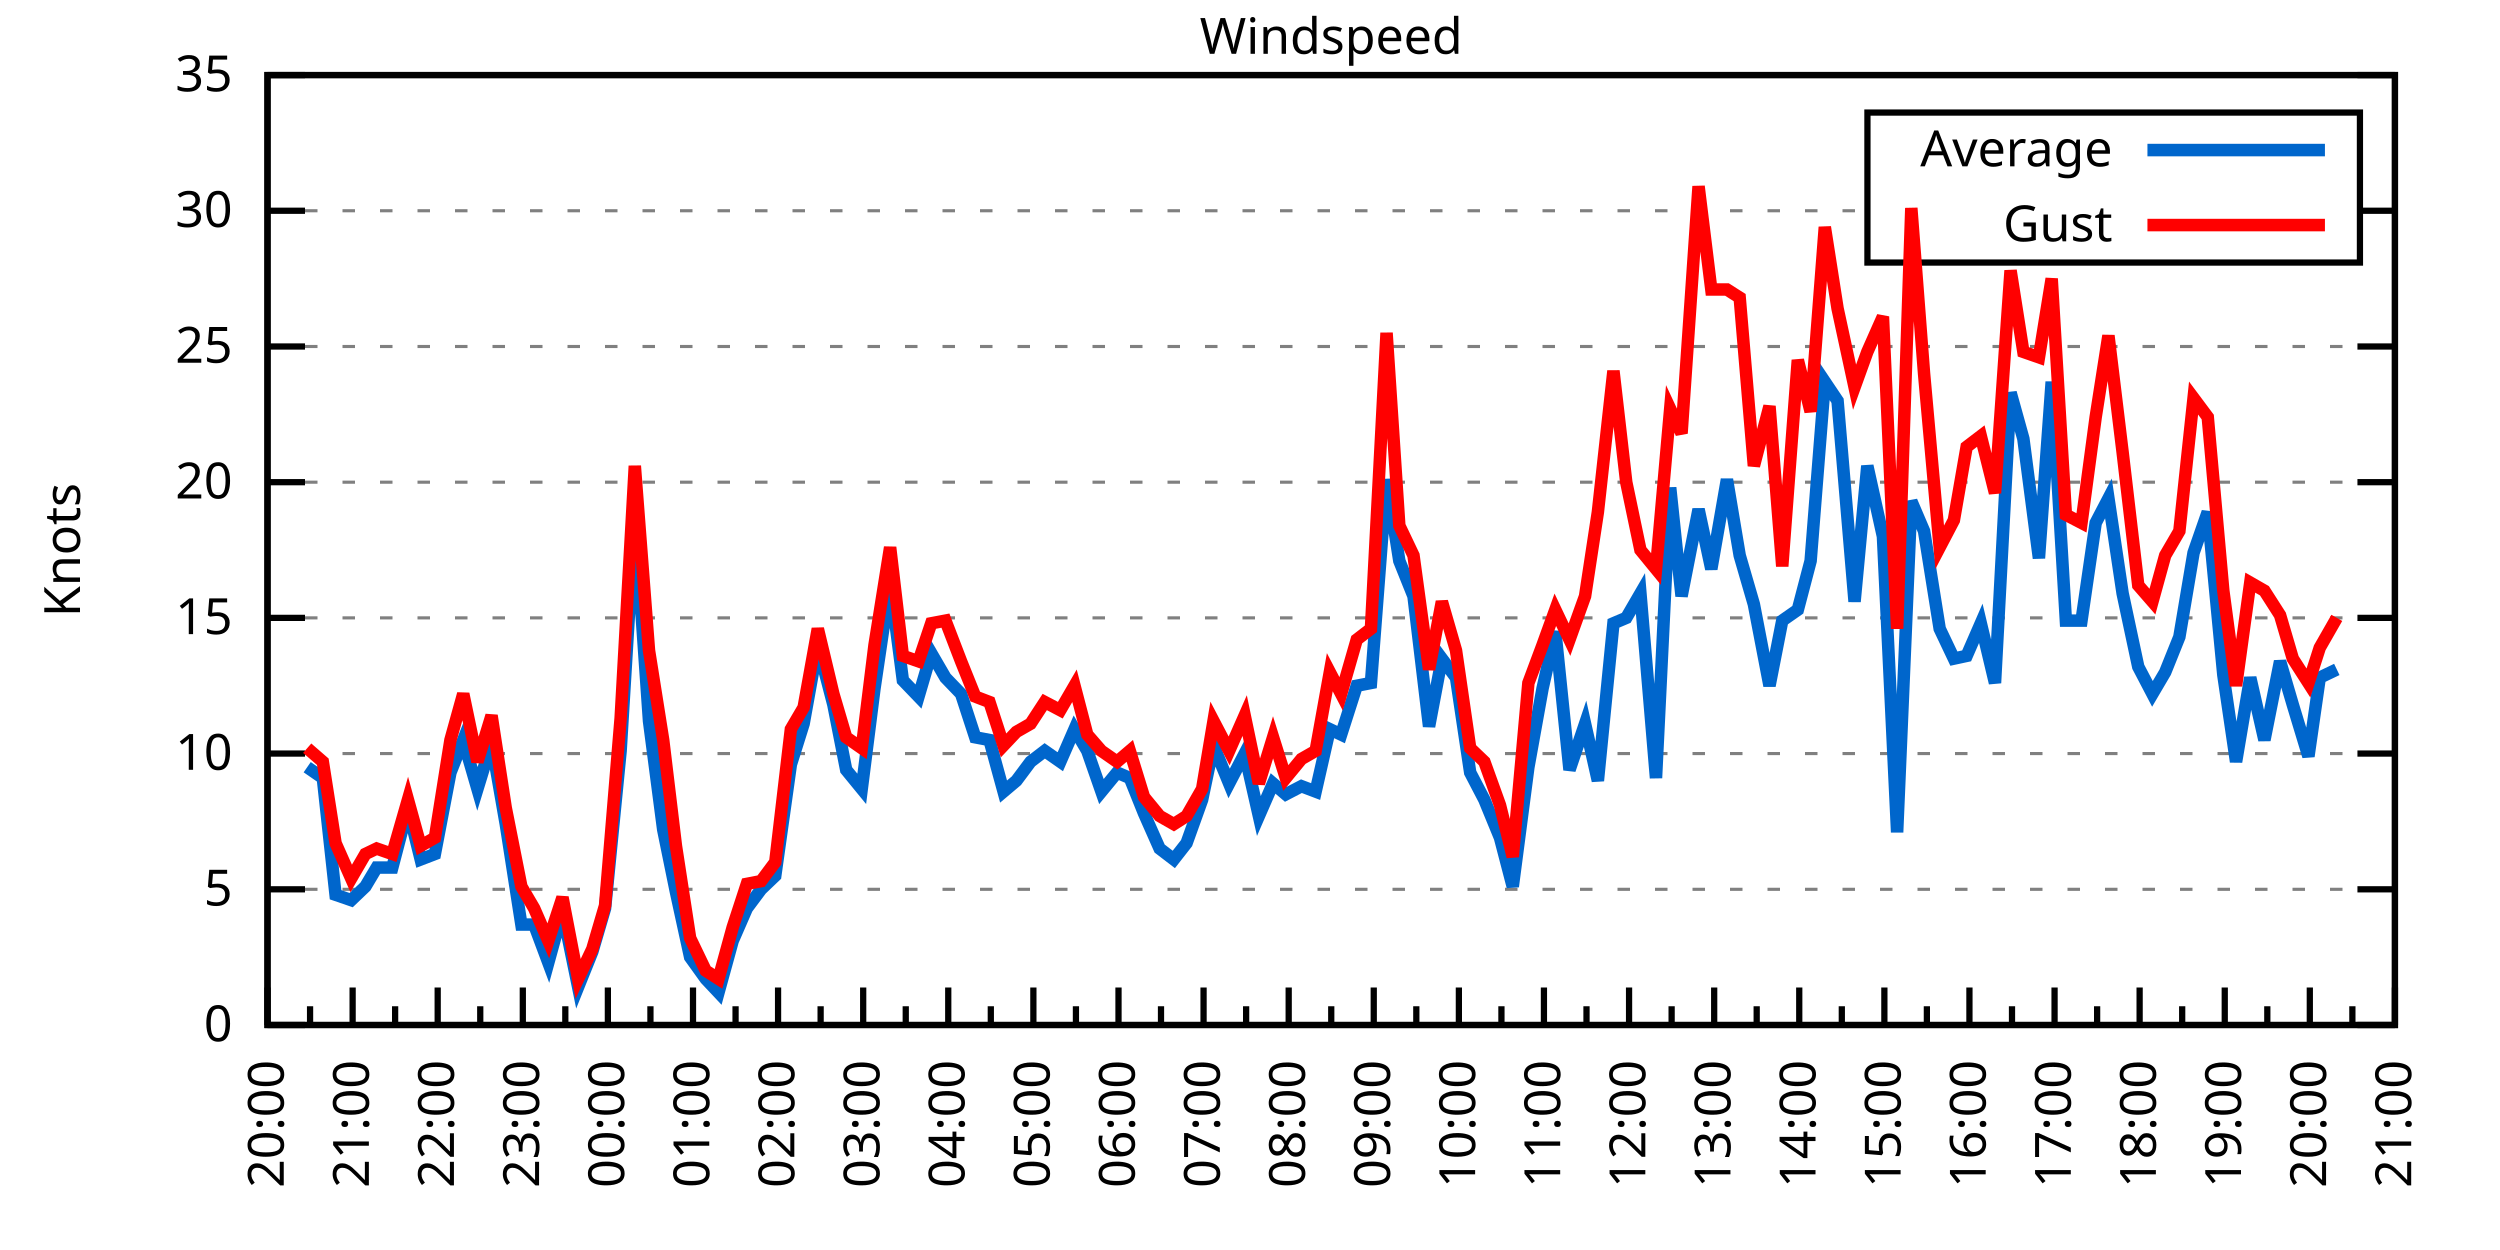
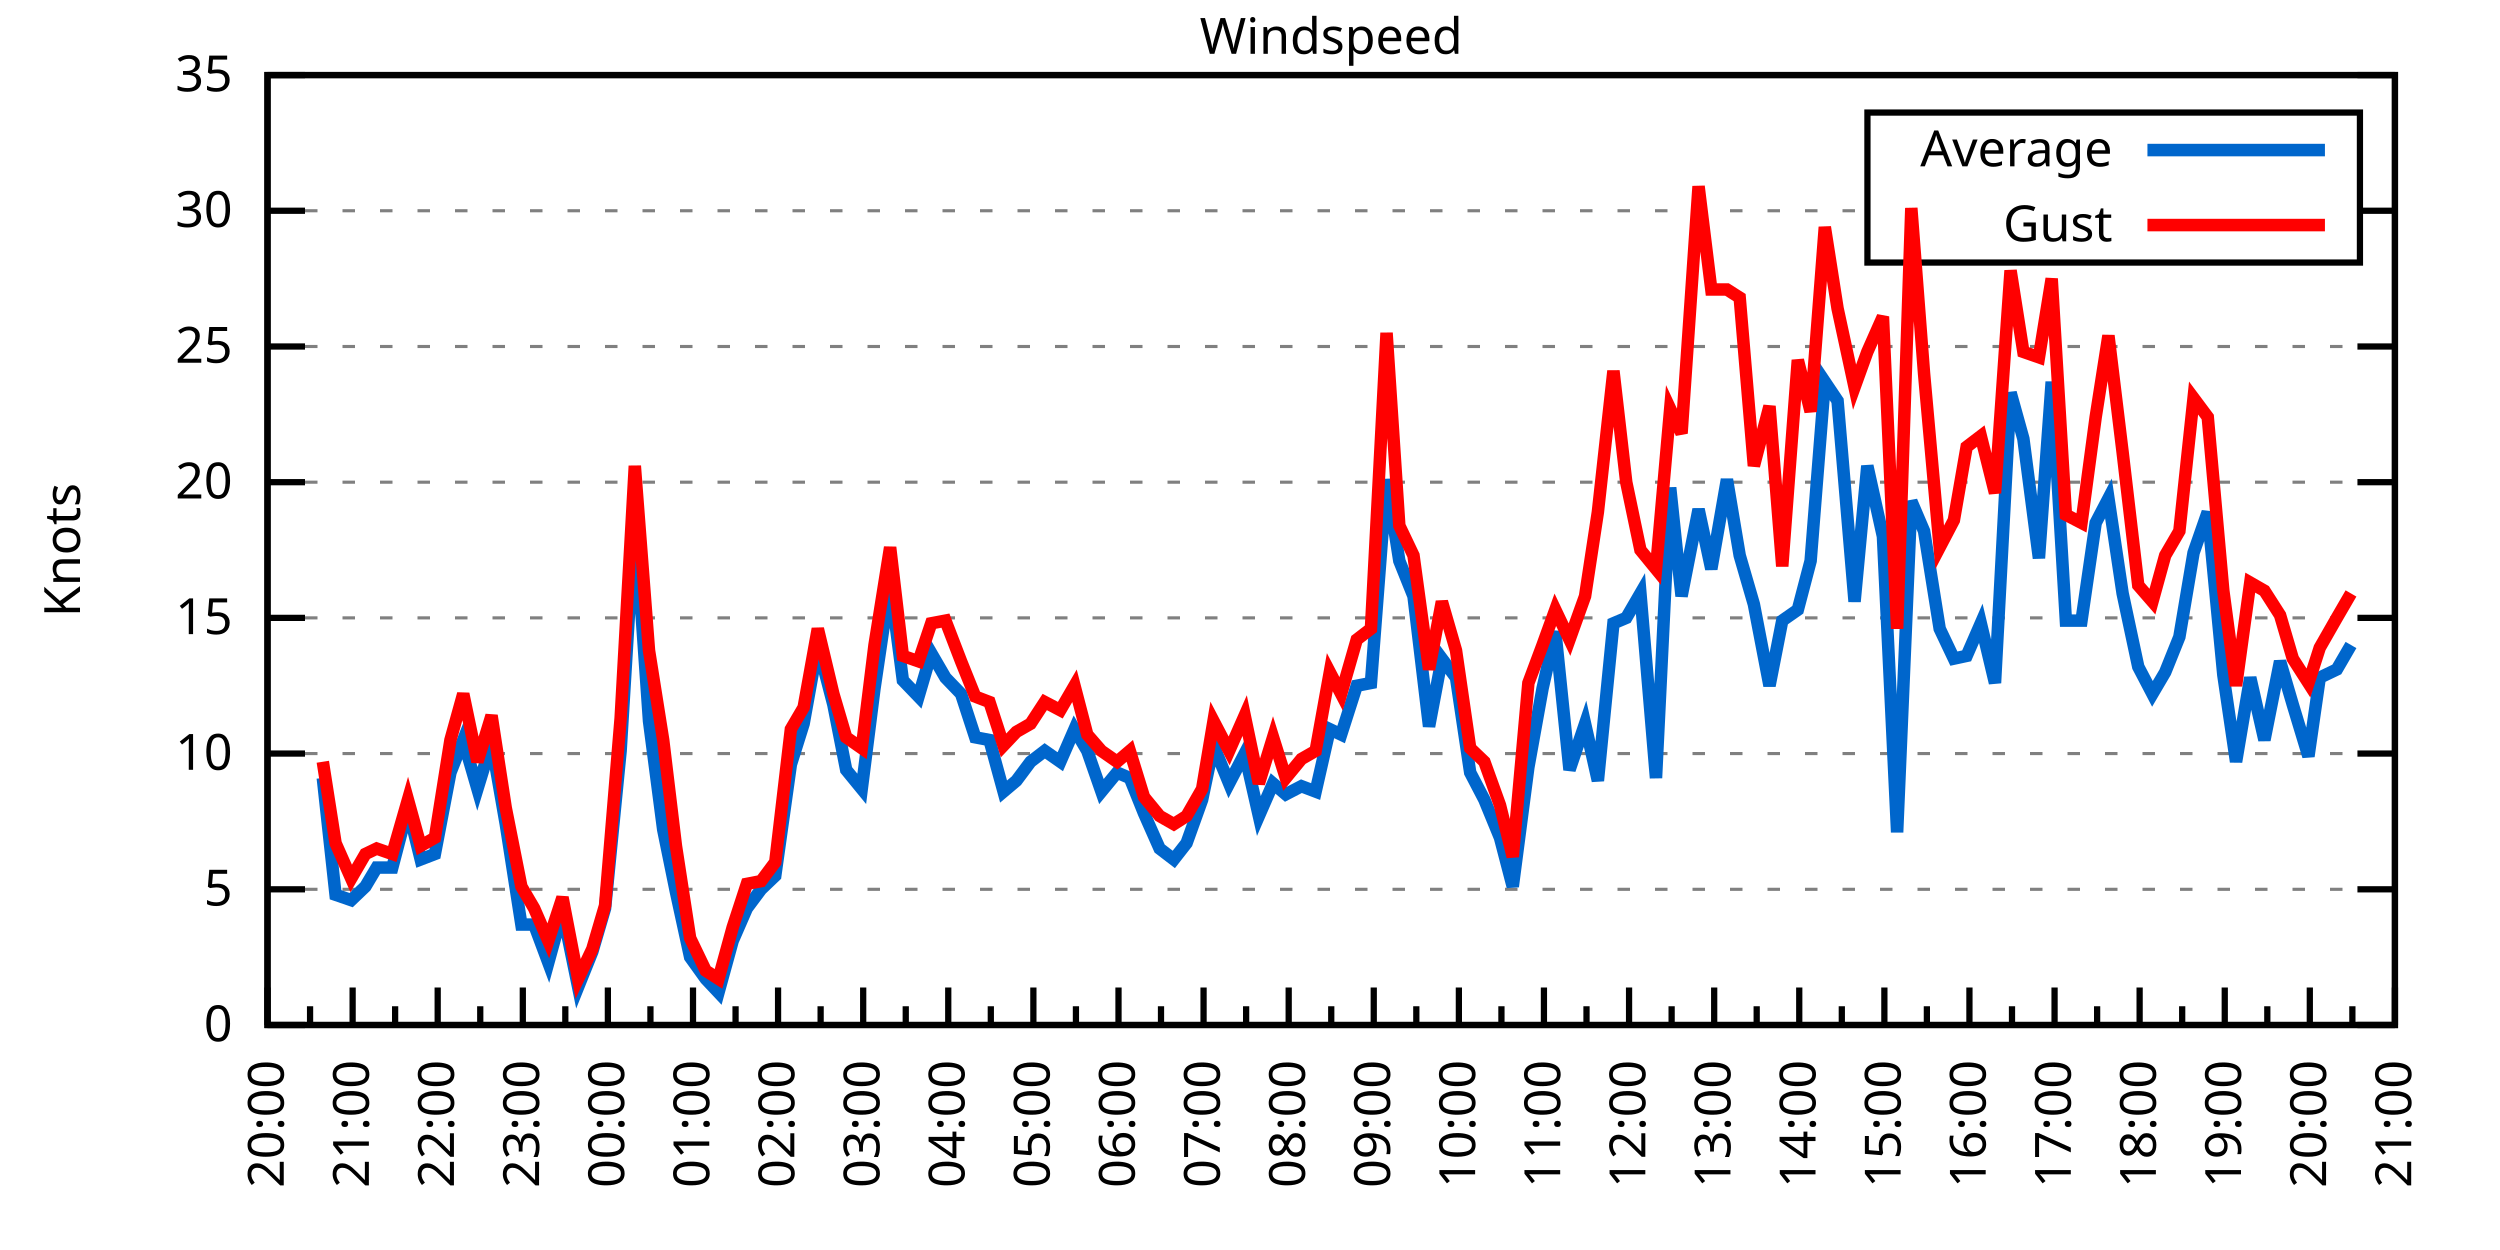
<svg xmlns="http://www.w3.org/2000/svg" xmlns:xlink="http://www.w3.org/1999/xlink" width="400" height="200" viewBox="0 0 400 200">
  <g id="gnuplot_canvas">
    <rect x="0" y="0" width="400" height="200" fill="none" />
    <defs>
      <circle id="gpDot" r="0.5" stroke-width="0.5" stroke="currentColor" />
      <path id="gpPt0" stroke-width="0.333" stroke="currentColor" d="M-1,0 h2 M0,-1 v2" />
      <path id="gpPt1" stroke-width="0.333" stroke="currentColor" d="M-1,-1 L1,1 M1,-1 L-1,1" />
      <path id="gpPt2" stroke-width="0.333" stroke="currentColor" d="M-1,0 L1,0 M0,-1 L0,1 M-1,-1 L1,1 M-1,1 L1,-1" />
      <rect id="gpPt3" stroke-width="0.333" stroke="currentColor" x="-1" y="-1" width="2" height="2" />
      <rect id="gpPt4" stroke-width="0.333" stroke="currentColor" fill="currentColor" x="-1" y="-1" width="2" height="2" />
      <circle id="gpPt5" stroke-width="0.333" stroke="currentColor" cx="0" cy="0" r="1" />
      <use xlink:href="#gpPt5" id="gpPt6" fill="currentColor" stroke="none" />
      <path id="gpPt7" stroke-width="0.333" stroke="currentColor" d="M0,-1.33 L-1.33,0.67 L1.33,0.67 z" />
      <use xlink:href="#gpPt7" id="gpPt8" fill="currentColor" stroke="none" />
      <use xlink:href="#gpPt7" id="gpPt9" stroke="currentColor" transform="rotate(180)" />
      <use xlink:href="#gpPt9" id="gpPt10" fill="currentColor" stroke="none" />
      <use xlink:href="#gpPt3" id="gpPt11" stroke="currentColor" transform="rotate(45)" />
      <use xlink:href="#gpPt11" id="gpPt12" fill="currentColor" stroke="none" />
      <path id="gpPt13" stroke-width="0.333" stroke="currentColor" d="M0,1.330 L1.265,0.411 L0.782,-1.067 L-0.782,-1.076 L-1.265,0.411 z" />
      <use xlink:href="#gpPt13" id="gpPt14" fill="currentColor" stroke="none" />
      <filter id="textbox" filterUnits="objectBoundingBox" x="0" y="0" height="1" width="1">
        <feFlood flood-color="white" flood-opacity="1" result="bgnd" />
        <feComposite in="SourceGraphic" in2="bgnd" operator="atop" />
      </filter>
      <filter id="greybox" filterUnits="objectBoundingBox" x="0" y="0" height="1" width="1">
        <feFlood flood-color="lightgrey" flood-opacity="1" result="grey" />
        <feComposite in="SourceGraphic" in2="grey" operator="atop" />
      </filter>
    </defs>
    <g fill="none" color="white" stroke="currentColor" stroke-width="1.00" stroke-linecap="butt" stroke-linejoin="miter">
</g>
    <g fill="none" color="black" stroke="currentColor" stroke-width="1.00" stroke-linecap="butt" stroke-linejoin="miter">
      <g stroke="none" shape-rendering="crispEdges">
        <polygon fill="rgb(255, 255, 255)" points="42.80,164.00 383.18,164.00 383.18,12.02 42.80,12.02 " />
      </g>
    </g>
    <g fill="none" color="black" stroke="currentColor" stroke-width="1.00" stroke-linecap="butt" stroke-linejoin="miter">
</g>
    <g fill="none" color="black" stroke="black" stroke-width="0.50" stroke-linecap="butt" stroke-linejoin="miter">
</g>
    <g fill="none" color="gray" stroke="currentColor" stroke-width="0.50" stroke-linecap="butt" stroke-linejoin="miter">
      <path stroke="gray" stroke-dasharray="2,4" class="gridline" d="M42.80,164.00 L383.19,164.00  " />
    </g>
    <g fill="none" color="gray" stroke="gray" stroke-width="1.00" stroke-linecap="butt" stroke-linejoin="miter">
</g>
    <g fill="none" color="black" stroke="currentColor" stroke-width="1.00" stroke-linecap="butt" stroke-linejoin="miter">
      <path stroke="black" d="M42.80,164.00 L48.80,164.00 M383.19,164.00 L377.19,164.00  " />
      <g transform="translate(37.20,166.60)" stroke="none" fill="black" font-family="Sans" font-size="8.00" text-anchor="end">
        <text>
          <tspan font-family="Sans"> 0</tspan>
        </text>
      </g>
    </g>
    <g fill="none" color="black" stroke="currentColor" stroke-width="1.00" stroke-linecap="butt" stroke-linejoin="miter">
</g>
    <g fill="none" color="black" stroke="black" stroke-width="0.50" stroke-linecap="butt" stroke-linejoin="miter">
</g>
    <g fill="none" color="gray" stroke="currentColor" stroke-width="0.50" stroke-linecap="butt" stroke-linejoin="miter">
      <path stroke="gray" stroke-dasharray="2,4" class="gridline" d="M42.80,142.29 L383.19,142.29  " />
    </g>
    <g fill="none" color="gray" stroke="gray" stroke-width="1.00" stroke-linecap="butt" stroke-linejoin="miter">
</g>
    <g fill="none" color="black" stroke="currentColor" stroke-width="1.00" stroke-linecap="butt" stroke-linejoin="miter">
      <path stroke="black" d="M42.80,142.29 L48.80,142.29 M383.19,142.29 L377.19,142.29  " />
      <g transform="translate(37.20,144.89)" stroke="none" fill="black" font-family="Sans" font-size="8.00" text-anchor="end">
        <text>
          <tspan font-family="Sans"> 5</tspan>
        </text>
      </g>
    </g>
    <g fill="none" color="black" stroke="currentColor" stroke-width="1.00" stroke-linecap="butt" stroke-linejoin="miter">
</g>
    <g fill="none" color="black" stroke="black" stroke-width="0.50" stroke-linecap="butt" stroke-linejoin="miter">
</g>
    <g fill="none" color="gray" stroke="currentColor" stroke-width="0.50" stroke-linecap="butt" stroke-linejoin="miter">
      <path stroke="gray" stroke-dasharray="2,4" class="gridline" d="M42.80,120.57 L383.19,120.57  " />
    </g>
    <g fill="none" color="gray" stroke="gray" stroke-width="1.00" stroke-linecap="butt" stroke-linejoin="miter">
</g>
    <g fill="none" color="black" stroke="currentColor" stroke-width="1.00" stroke-linecap="butt" stroke-linejoin="miter">
      <path stroke="black" d="M42.80,120.57 L48.80,120.57 M383.19,120.57 L377.19,120.57  " />
      <g transform="translate(37.20,123.17)" stroke="none" fill="black" font-family="Sans" font-size="8.00" text-anchor="end">
        <text>
          <tspan font-family="Sans"> 10</tspan>
        </text>
      </g>
    </g>
    <g fill="none" color="black" stroke="currentColor" stroke-width="1.00" stroke-linecap="butt" stroke-linejoin="miter">
</g>
    <g fill="none" color="black" stroke="black" stroke-width="0.50" stroke-linecap="butt" stroke-linejoin="miter">
</g>
    <g fill="none" color="gray" stroke="currentColor" stroke-width="0.50" stroke-linecap="butt" stroke-linejoin="miter">
      <path stroke="gray" stroke-dasharray="2,4" class="gridline" d="M42.80,98.86 L383.19,98.86  " />
    </g>
    <g fill="none" color="gray" stroke="gray" stroke-width="1.00" stroke-linecap="butt" stroke-linejoin="miter">
</g>
    <g fill="none" color="black" stroke="currentColor" stroke-width="1.00" stroke-linecap="butt" stroke-linejoin="miter">
      <path stroke="black" d="M42.80,98.86 L48.80,98.86 M383.19,98.86 L377.19,98.86  " />
      <g transform="translate(37.20,101.46)" stroke="none" fill="black" font-family="Sans" font-size="8.00" text-anchor="end">
        <text>
          <tspan font-family="Sans"> 15</tspan>
        </text>
      </g>
    </g>
    <g fill="none" color="black" stroke="currentColor" stroke-width="1.00" stroke-linecap="butt" stroke-linejoin="miter">
</g>
    <g fill="none" color="black" stroke="black" stroke-width="0.50" stroke-linecap="butt" stroke-linejoin="miter">
</g>
    <g fill="none" color="gray" stroke="currentColor" stroke-width="0.50" stroke-linecap="butt" stroke-linejoin="miter">
      <path stroke="gray" stroke-dasharray="2,4" class="gridline" d="M42.80,77.15 L383.19,77.15  " />
    </g>
    <g fill="none" color="gray" stroke="gray" stroke-width="1.00" stroke-linecap="butt" stroke-linejoin="miter">
</g>
    <g fill="none" color="black" stroke="currentColor" stroke-width="1.00" stroke-linecap="butt" stroke-linejoin="miter">
      <path stroke="black" d="M42.80,77.15 L48.80,77.15 M383.19,77.15 L377.19,77.15  " />
      <g transform="translate(37.20,79.75)" stroke="none" fill="black" font-family="Sans" font-size="8.00" text-anchor="end">
        <text>
          <tspan font-family="Sans"> 20</tspan>
        </text>
      </g>
    </g>
    <g fill="none" color="black" stroke="currentColor" stroke-width="1.00" stroke-linecap="butt" stroke-linejoin="miter">
</g>
    <g fill="none" color="black" stroke="black" stroke-width="0.50" stroke-linecap="butt" stroke-linejoin="miter">
</g>
    <g fill="none" color="gray" stroke="currentColor" stroke-width="0.50" stroke-linecap="butt" stroke-linejoin="miter">
      <path stroke="gray" stroke-dasharray="2,4" class="gridline" d="M42.80,55.44 L383.19,55.44  " />
    </g>
    <g fill="none" color="gray" stroke="gray" stroke-width="1.00" stroke-linecap="butt" stroke-linejoin="miter">
</g>
    <g fill="none" color="black" stroke="currentColor" stroke-width="1.00" stroke-linecap="butt" stroke-linejoin="miter">
      <path stroke="black" d="M42.80,55.44 L48.80,55.44 M383.19,55.44 L377.19,55.44  " />
      <g transform="translate(37.20,58.04)" stroke="none" fill="black" font-family="Sans" font-size="8.00" text-anchor="end">
        <text>
          <tspan font-family="Sans"> 25</tspan>
        </text>
      </g>
    </g>
    <g fill="none" color="black" stroke="currentColor" stroke-width="1.00" stroke-linecap="butt" stroke-linejoin="miter">
</g>
    <g fill="none" color="black" stroke="black" stroke-width="0.50" stroke-linecap="butt" stroke-linejoin="miter">
</g>
    <g fill="none" color="gray" stroke="currentColor" stroke-width="0.50" stroke-linecap="butt" stroke-linejoin="miter">
      <path stroke="gray" stroke-dasharray="2,4" class="gridline" d="M42.80,33.72 L298.79,33.72 M377.59,33.72 L383.19,33.72  " />
    </g>
    <g fill="none" color="gray" stroke="gray" stroke-width="1.00" stroke-linecap="butt" stroke-linejoin="miter">
</g>
    <g fill="none" color="black" stroke="currentColor" stroke-width="1.00" stroke-linecap="butt" stroke-linejoin="miter">
      <path stroke="black" d="M42.80,33.72 L48.80,33.72 M383.19,33.72 L377.19,33.72  " />
      <g transform="translate(37.20,36.32)" stroke="none" fill="black" font-family="Sans" font-size="8.00" text-anchor="end">
        <text>
          <tspan font-family="Sans"> 30</tspan>
        </text>
      </g>
    </g>
    <g fill="none" color="black" stroke="currentColor" stroke-width="1.00" stroke-linecap="butt" stroke-linejoin="miter">
</g>
    <g fill="none" color="black" stroke="black" stroke-width="0.50" stroke-linecap="butt" stroke-linejoin="miter">
</g>
    <g fill="none" color="gray" stroke="currentColor" stroke-width="0.50" stroke-linecap="butt" stroke-linejoin="miter">
      <path stroke="gray" stroke-dasharray="2,4" class="gridline" d="M42.80,12.01 L383.19,12.01  " />
    </g>
    <g fill="none" color="gray" stroke="gray" stroke-width="1.00" stroke-linecap="butt" stroke-linejoin="miter">
</g>
    <g fill="none" color="black" stroke="currentColor" stroke-width="1.00" stroke-linecap="butt" stroke-linejoin="miter">
      <path stroke="black" d="M42.80,12.01 L48.80,12.01 M383.19,12.01 L377.19,12.01  " />
      <g transform="translate(37.20,14.61)" stroke="none" fill="black" font-family="Sans" font-size="8.00" text-anchor="end">
        <text>
          <tspan font-family="Sans"> 35</tspan>
        </text>
      </g>
    </g>
    <g fill="none" color="black" stroke="currentColor" stroke-width="1.00" stroke-linecap="butt" stroke-linejoin="miter">
      <path stroke="black" d="M42.80,164.00 L42.80,158.00  " />
      <g transform="translate(45.40,169.60) rotate(270)" stroke="none" fill="black" font-family="Sans" font-size="8.00" text-anchor="end">
        <text>
          <tspan font-family="Sans">20:00</tspan>
        </text>
      </g>
    </g>
    <g fill="none" color="black" stroke="currentColor" stroke-width="1.00" stroke-linecap="butt" stroke-linejoin="miter">
      <path stroke="black" d="M49.61,164.00 L49.61,161.00 M56.42,164.00 L56.42,158.00  " />
      <g transform="translate(59.02,169.60) rotate(270)" stroke="none" fill="black" font-family="Sans" font-size="8.00" text-anchor="end">
        <text>
          <tspan font-family="Sans">21:00</tspan>
        </text>
      </g>
    </g>
    <g fill="none" color="black" stroke="currentColor" stroke-width="1.00" stroke-linecap="butt" stroke-linejoin="miter">
      <path stroke="black" d="M63.22,164.00 L63.22,161.00 M70.03,164.00 L70.03,158.00  " />
      <g transform="translate(72.63,169.60) rotate(270)" stroke="none" fill="black" font-family="Sans" font-size="8.00" text-anchor="end">
        <text>
          <tspan font-family="Sans">22:00</tspan>
        </text>
      </g>
    </g>
    <g fill="none" color="black" stroke="currentColor" stroke-width="1.00" stroke-linecap="butt" stroke-linejoin="miter">
      <path stroke="black" d="M76.84,164.00 L76.84,161.00 M83.65,164.00 L83.65,158.00  " />
      <g transform="translate(86.25,169.60) rotate(270)" stroke="none" fill="black" font-family="Sans" font-size="8.00" text-anchor="end">
        <text>
          <tspan font-family="Sans">23:00</tspan>
        </text>
      </g>
    </g>
    <g fill="none" color="black" stroke="currentColor" stroke-width="1.00" stroke-linecap="butt" stroke-linejoin="miter">
      <path stroke="black" d="M90.45,164.00 L90.45,161.00 M97.26,164.00 L97.26,158.00  " />
      <g transform="translate(99.86,169.60) rotate(270)" stroke="none" fill="black" font-family="Sans" font-size="8.00" text-anchor="end">
        <text>
          <tspan font-family="Sans">00:00</tspan>
        </text>
      </g>
    </g>
    <g fill="none" color="black" stroke="currentColor" stroke-width="1.00" stroke-linecap="butt" stroke-linejoin="miter">
      <path stroke="black" d="M104.07,164.00 L104.07,161.00 M110.88,164.00 L110.88,158.00  " />
      <g transform="translate(113.48,169.60) rotate(270)" stroke="none" fill="black" font-family="Sans" font-size="8.00" text-anchor="end">
        <text>
          <tspan font-family="Sans">01:00</tspan>
        </text>
      </g>
    </g>
    <g fill="none" color="black" stroke="currentColor" stroke-width="1.00" stroke-linecap="butt" stroke-linejoin="miter">
      <path stroke="black" d="M117.69,164.00 L117.69,161.00 M124.49,164.00 L124.49,158.00  " />
      <g transform="translate(127.09,169.60) rotate(270)" stroke="none" fill="black" font-family="Sans" font-size="8.00" text-anchor="end">
        <text>
          <tspan font-family="Sans">02:00</tspan>
        </text>
      </g>
    </g>
    <g fill="none" color="black" stroke="currentColor" stroke-width="1.00" stroke-linecap="butt" stroke-linejoin="miter">
      <path stroke="black" d="M131.30,164.00 L131.30,161.00 M138.11,164.00 L138.11,158.00  " />
      <g transform="translate(140.71,169.60) rotate(270)" stroke="none" fill="black" font-family="Sans" font-size="8.00" text-anchor="end">
        <text>
          <tspan font-family="Sans">03:00</tspan>
        </text>
      </g>
    </g>
    <g fill="none" color="black" stroke="currentColor" stroke-width="1.00" stroke-linecap="butt" stroke-linejoin="miter">
      <path stroke="black" d="M144.92,164.00 L144.92,161.00 M151.72,164.00 L151.72,158.00  " />
      <g transform="translate(154.32,169.60) rotate(270)" stroke="none" fill="black" font-family="Sans" font-size="8.00" text-anchor="end">
        <text>
          <tspan font-family="Sans">04:00</tspan>
        </text>
      </g>
    </g>
    <g fill="none" color="black" stroke="currentColor" stroke-width="1.00" stroke-linecap="butt" stroke-linejoin="miter">
      <path stroke="black" d="M158.53,164.00 L158.53,161.00 M165.34,164.00 L165.34,158.00  " />
      <g transform="translate(167.94,169.60) rotate(270)" stroke="none" fill="black" font-family="Sans" font-size="8.00" text-anchor="end">
        <text>
          <tspan font-family="Sans">05:00</tspan>
        </text>
      </g>
    </g>
    <g fill="none" color="black" stroke="currentColor" stroke-width="1.00" stroke-linecap="butt" stroke-linejoin="miter">
      <path stroke="black" d="M172.15,164.00 L172.15,161.00 M178.96,164.00 L178.96,158.00  " />
      <g transform="translate(181.56,169.60) rotate(270)" stroke="none" fill="black" font-family="Sans" font-size="8.00" text-anchor="end">
        <text>
          <tspan font-family="Sans">06:00</tspan>
        </text>
      </g>
    </g>
    <g fill="none" color="black" stroke="currentColor" stroke-width="1.00" stroke-linecap="butt" stroke-linejoin="miter">
      <path stroke="black" d="M185.76,164.00 L185.76,161.00 M192.57,164.00 L192.57,158.00  " />
      <g transform="translate(195.17,169.60) rotate(270)" stroke="none" fill="black" font-family="Sans" font-size="8.00" text-anchor="end">
        <text>
          <tspan font-family="Sans">07:00</tspan>
        </text>
      </g>
    </g>
    <g fill="none" color="black" stroke="currentColor" stroke-width="1.00" stroke-linecap="butt" stroke-linejoin="miter">
      <path stroke="black" d="M199.38,164.00 L199.38,161.00 M206.19,164.00 L206.19,158.00  " />
      <g transform="translate(208.79,169.60) rotate(270)" stroke="none" fill="black" font-family="Sans" font-size="8.00" text-anchor="end">
        <text>
          <tspan font-family="Sans">08:00</tspan>
        </text>
      </g>
    </g>
    <g fill="none" color="black" stroke="currentColor" stroke-width="1.00" stroke-linecap="butt" stroke-linejoin="miter">
      <path stroke="black" d="M213.00,164.00 L213.00,161.00 M219.80,164.00 L219.80,158.00  " />
      <g transform="translate(222.40,169.60) rotate(270)" stroke="none" fill="black" font-family="Sans" font-size="8.00" text-anchor="end">
        <text>
          <tspan font-family="Sans">09:00</tspan>
        </text>
      </g>
    </g>
    <g fill="none" color="black" stroke="currentColor" stroke-width="1.00" stroke-linecap="butt" stroke-linejoin="miter">
      <path stroke="black" d="M226.61,164.00 L226.61,161.00 M233.42,164.00 L233.42,158.00  " />
      <g transform="translate(236.02,169.60) rotate(270)" stroke="none" fill="black" font-family="Sans" font-size="8.00" text-anchor="end">
        <text>
          <tspan font-family="Sans">10:00</tspan>
        </text>
      </g>
    </g>
    <g fill="none" color="black" stroke="currentColor" stroke-width="1.00" stroke-linecap="butt" stroke-linejoin="miter">
      <path stroke="black" d="M240.23,164.00 L240.23,161.00 M247.03,164.00 L247.03,158.00  " />
      <g transform="translate(249.63,169.60) rotate(270)" stroke="none" fill="black" font-family="Sans" font-size="8.00" text-anchor="end">
        <text>
          <tspan font-family="Sans">11:00</tspan>
        </text>
      </g>
    </g>
    <g fill="none" color="black" stroke="currentColor" stroke-width="1.00" stroke-linecap="butt" stroke-linejoin="miter">
      <path stroke="black" d="M253.84,164.00 L253.84,161.00 M260.65,164.00 L260.65,158.00  " />
      <g transform="translate(263.25,169.60) rotate(270)" stroke="none" fill="black" font-family="Sans" font-size="8.00" text-anchor="end">
        <text>
          <tspan font-family="Sans">12:00</tspan>
        </text>
      </g>
    </g>
    <g fill="none" color="black" stroke="currentColor" stroke-width="1.00" stroke-linecap="butt" stroke-linejoin="miter">
      <path stroke="black" d="M267.46,164.00 L267.46,161.00 M274.27,164.00 L274.27,158.00  " />
      <g transform="translate(276.87,169.60) rotate(270)" stroke="none" fill="black" font-family="Sans" font-size="8.00" text-anchor="end">
        <text>
          <tspan font-family="Sans">13:00</tspan>
        </text>
      </g>
    </g>
    <g fill="none" color="black" stroke="currentColor" stroke-width="1.00" stroke-linecap="butt" stroke-linejoin="miter">
      <path stroke="black" d="M281.07,164.00 L281.07,161.00 M287.88,164.00 L287.88,158.00  " />
      <g transform="translate(290.48,169.60) rotate(270)" stroke="none" fill="black" font-family="Sans" font-size="8.00" text-anchor="end">
        <text>
          <tspan font-family="Sans">14:00</tspan>
        </text>
      </g>
    </g>
    <g fill="none" color="black" stroke="currentColor" stroke-width="1.00" stroke-linecap="butt" stroke-linejoin="miter">
      <path stroke="black" d="M294.69,164.00 L294.69,161.00 M301.50,164.00 L301.50,158.00  " />
      <g transform="translate(304.10,169.60) rotate(270)" stroke="none" fill="black" font-family="Sans" font-size="8.00" text-anchor="end">
        <text>
          <tspan font-family="Sans">15:00</tspan>
        </text>
      </g>
    </g>
    <g fill="none" color="black" stroke="currentColor" stroke-width="1.00" stroke-linecap="butt" stroke-linejoin="miter">
      <path stroke="black" d="M308.30,164.00 L308.30,161.00 M315.11,164.00 L315.11,158.00  " />
      <g transform="translate(317.71,169.60) rotate(270)" stroke="none" fill="black" font-family="Sans" font-size="8.00" text-anchor="end">
        <text>
          <tspan font-family="Sans">16:00</tspan>
        </text>
      </g>
    </g>
    <g fill="none" color="black" stroke="currentColor" stroke-width="1.00" stroke-linecap="butt" stroke-linejoin="miter">
      <path stroke="black" d="M321.92,164.00 L321.92,161.00 M328.73,164.00 L328.73,158.00  " />
      <g transform="translate(331.33,169.60) rotate(270)" stroke="none" fill="black" font-family="Sans" font-size="8.00" text-anchor="end">
        <text>
          <tspan font-family="Sans">17:00</tspan>
        </text>
      </g>
    </g>
    <g fill="none" color="black" stroke="currentColor" stroke-width="1.00" stroke-linecap="butt" stroke-linejoin="miter">
      <path stroke="black" d="M335.54,164.00 L335.54,161.00 M342.34,164.00 L342.34,158.00  " />
      <g transform="translate(344.94,169.60) rotate(270)" stroke="none" fill="black" font-family="Sans" font-size="8.00" text-anchor="end">
        <text>
          <tspan font-family="Sans">18:00</tspan>
        </text>
      </g>
    </g>
    <g fill="none" color="black" stroke="currentColor" stroke-width="1.00" stroke-linecap="butt" stroke-linejoin="miter">
      <path stroke="black" d="M349.15,164.00 L349.15,161.00 M355.96,164.00 L355.96,158.00  " />
      <g transform="translate(358.56,169.60) rotate(270)" stroke="none" fill="black" font-family="Sans" font-size="8.00" text-anchor="end">
        <text>
          <tspan font-family="Sans">19:00</tspan>
        </text>
      </g>
    </g>
    <g fill="none" color="black" stroke="currentColor" stroke-width="1.00" stroke-linecap="butt" stroke-linejoin="miter">
      <path stroke="black" d="M362.77,164.00 L362.77,161.00 M369.57,164.00 L369.57,158.00  " />
      <g transform="translate(372.17,169.60) rotate(270)" stroke="none" fill="black" font-family="Sans" font-size="8.00" text-anchor="end">
        <text>
          <tspan font-family="Sans">20:00</tspan>
        </text>
      </g>
    </g>
    <g fill="none" color="black" stroke="currentColor" stroke-width="1.00" stroke-linecap="butt" stroke-linejoin="miter">
      <path stroke="black" d="M376.38,164.00 L376.38,161.00 M383.19,164.00 L383.19,158.00  " />
      <g transform="translate(385.79,169.60) rotate(270)" stroke="none" fill="black" font-family="Sans" font-size="8.00" text-anchor="end">
        <text>
          <tspan font-family="Sans">21:00</tspan>
        </text>
      </g>
    </g>
    <g fill="none" color="black" stroke="currentColor" stroke-width="1.00" stroke-linecap="butt" stroke-linejoin="miter">
</g>
    <g fill="none" color="black" stroke="currentColor" stroke-width="1.00" stroke-linecap="butt" stroke-linejoin="miter">
      <path stroke="black" d="M42.80,12.01 L42.80,164.00 L383.19,164.00 L383.19,12.01 L42.80,12.01 Z  " />
    </g>
    <g fill="none" color="black" stroke="currentColor" stroke-width="1.00" stroke-linecap="butt" stroke-linejoin="miter">
      <g transform="translate(12.80,88.01) rotate(270)" stroke="none" fill="black" font-family="Sans" font-size="8.00" text-anchor="middle">
        <text>
          <tspan font-family="Sans">Knots</tspan>
        </text>
      </g>
    </g>
    <g fill="none" color="black" stroke="currentColor" stroke-width="1.00" stroke-linecap="butt" stroke-linejoin="miter">
</g>
    <g fill="none" color="black" stroke="currentColor" stroke-width="1.00" stroke-linecap="butt" stroke-linejoin="miter">
      <path stroke="black" d="M298.79,42.01 L298.79,18.01 L377.59,18.01 L377.59,42.01 L298.79,42.01 Z  " />
    </g>
    <g id="Windspeed_plot_1">
      <g fill="none" color="white" stroke="black" stroke-width="2.00" stroke-linecap="butt" stroke-linejoin="miter">
</g>
      <g fill="none" color="black" stroke="currentColor" stroke-width="2.00" stroke-linecap="butt" stroke-linejoin="miter">
        <g transform="translate(337.99,26.61)" stroke="none" fill="black" font-family="Sans" font-size="8.00" text-anchor="end">
          <text>
            <tspan font-family="Sans">Average</tspan>
          </text>
        </g>
      </g>
      <g fill="none" color="black" stroke="currentColor" stroke-width="2.00" stroke-linecap="butt" stroke-linejoin="miter">
-         <path stroke="rgb(  0, 102, 204)" d="M343.59,24.01 L371.99,24.01 M49.15,122.75 L51.65,124.48 L53.69,143.16 L56.19,144.02 L58.46,141.85 L60.27,138.81   L62.77,138.81 L65.27,129.26 L67.31,137.51 L69.58,136.64 L72.07,123.61 L74.12,118.40 L76.39,126.22 L78.65,118.84   L80.92,131.86 L83.42,147.93 L85.46,147.93 L87.73,154.01 L90.00,145.76 L92.50,157.92 L94.77,152.28 L96.81,145.33   L99.30,120.14 L101.57,82.79 L103.84,115.36 L106.11,132.73 L108.15,142.72 L110.42,153.14 L112.92,156.62 L114.96,158.79   L117.23,150.54 L119.50,145.33 L121.77,142.29 L124.04,140.12 L126.54,122.31 L128.58,115.80 L130.85,103.20 L133.34,112.76   L135.39,123.18 L137.88,126.22 L139.92,110.15 L142.42,93.22 L144.46,108.85 L146.96,111.45 L149.00,104.51 L151.27,108.42   L153.77,111.02 L156.04,117.97 L158.31,118.40 L160.57,126.65 L162.62,124.92 L164.89,121.88 L167.16,120.14 L169.65,121.88   L171.92,116.67 L173.96,120.14 L176.23,126.65 L178.73,123.61 L180.77,124.48 L183.04,130.13 L185.54,135.77 L187.81,137.51   L189.85,134.90 L192.34,127.96 L194.16,119.27 L196.66,125.35 L199.15,120.57 L201.42,130.56 L203.69,125.35 L205.73,127.09   L208.23,125.79 L210.50,126.65 L212.77,116.67 L214.58,117.53 L217.08,109.72 L219.35,109.28 L221.85,76.71 L223.89,89.74   L226.16,95.39 L228.65,116.23 L230.70,105.38 L232.96,108.42 L235.23,123.61 L237.50,127.96 L240.00,134.04 L242.04,141.85   L244.54,122.75 L246.81,110.15 L248.85,101.03 L251.12,123.18 L253.61,115.80 L255.66,124.92 L258.15,99.73 L260.20,98.86   L262.47,94.95 L264.96,124.48 L267.23,78.02 L269.05,95.39 L271.77,81.49 L273.81,91.04 L276.31,76.71 L278.35,88.87   L280.62,96.69 L283.12,109.72 L285.16,99.30 L287.65,97.56 L289.70,89.74 L291.97,61.08 L294.01,64.12 L296.73,96.26   L298.77,74.54 L301.27,85.83 L303.54,133.17 L305.81,80.19 L307.85,84.97 L310.35,100.60 L312.62,105.38 L314.66,104.94   L316.93,99.73 L319.20,109.28 L321.69,62.82 L323.74,70.20 L326.23,89.31 L328.27,61.08 L330.54,99.30 L333.04,99.30   L335.31,83.66 L337.35,79.75 L339.62,94.95 L342.12,106.68 L344.39,111.02 L346.43,107.55 L348.70,101.90 L350.97,88.44   L353.24,81.93 L355.73,107.98 L357.77,121.88 L360.04,108.42 L362.31,118.40 L364.81,105.81 L366.85,112.76 L369.35,121.01   L371.16,108.42 L373.89,107.11  " />
+         <path stroke="rgb(  0, 102, 204)" d="M343.59,24.01 L371.99,24.01 M51.65,124.48 L53.69,143.16 L56.19,144.02 L58.46,141.85 L60.27,138.81 L62.77,138.81   L65.27,129.26 L67.31,137.51 L69.58,136.64 L72.07,123.61 L74.12,118.40 L76.39,126.22 L78.65,118.84 L80.92,131.86   L83.42,147.93 L85.46,147.93 L87.73,154.01 L90.00,145.76 L92.50,157.92 L94.77,152.28 L96.81,145.33 L99.30,120.14   L101.57,82.79 L103.84,115.36 L106.11,132.73 L108.15,142.72 L110.42,153.14 L112.92,156.62 L114.96,158.79 L117.23,150.54   L119.50,145.33 L121.77,142.29 L124.04,140.12 L126.54,122.31 L128.58,115.80 L130.85,103.20 L133.34,112.76 L135.39,123.18   L137.88,126.22 L139.92,110.15 L142.42,93.22 L144.46,108.85 L146.96,111.45 L149.00,104.51 L151.27,108.42 L153.77,111.02   L156.04,117.97 L158.31,118.40 L160.57,126.65 L162.62,124.92 L164.89,121.88 L167.16,120.14 L169.65,121.88 L171.92,116.67   L173.96,120.14 L176.23,126.65 L178.73,123.61 L180.77,124.48 L183.04,130.13 L185.54,135.77 L187.81,137.51 L189.85,134.90   L192.34,127.96 L194.16,119.27 L196.66,125.35 L199.15,120.57 L201.42,130.56 L203.69,125.35 L205.73,127.09 L208.23,125.79   L210.50,126.65 L212.77,116.67 L214.58,117.53 L217.08,109.72 L219.35,109.28 L221.85,76.71 L223.89,89.74 L226.16,95.39   L228.65,116.23 L230.70,105.38 L232.96,108.42 L235.23,123.61 L237.50,127.96 L240.00,134.04 L242.04,141.85 L244.54,122.75   L246.81,110.15 L248.85,101.03 L251.12,123.18 L253.61,115.80 L255.66,124.92 L258.15,99.73 L260.20,98.86 L262.47,94.95   L264.96,124.48 L267.23,78.02 L269.05,95.39 L271.77,81.49 L273.81,91.04 L276.31,76.71 L278.35,88.87 L280.62,96.69   L283.12,109.72 L285.16,99.30 L287.65,97.56 L289.70,89.74 L291.97,61.08 L294.01,64.12 L296.73,96.26 L298.77,74.54   L301.27,85.83 L303.54,133.17 L305.81,80.19 L307.85,84.97 L310.35,100.60 L312.62,105.38 L314.66,104.94 L316.93,99.73   L319.20,109.28 L321.69,62.82 L323.74,70.20 L326.23,89.31 L328.27,61.08 L330.54,99.30 L333.04,99.30 L335.31,83.66   L337.35,79.75 L339.62,94.95 L342.12,106.68 L344.39,111.02 L346.43,107.55 L348.70,101.90 L350.97,88.44 L353.24,81.93   L355.73,107.98 L357.77,121.88 L360.04,108.42 L362.31,118.40 L364.81,105.81 L366.85,112.76 L369.35,121.01 L371.16,108.42   L373.89,107.11 L376.16,103.20  " />
      </g>
    </g>
    <g id="Windspeed_plot_2">
      <g fill="none" color="black" stroke="currentColor" stroke-width="2.00" stroke-linecap="butt" stroke-linejoin="miter">
        <g transform="translate(337.99,38.61)" stroke="none" fill="black" font-family="Sans" font-size="8.00" text-anchor="end">
          <text>
            <tspan font-family="Sans">Gust</tspan>
          </text>
        </g>
      </g>
      <g fill="none" color="black" stroke="currentColor" stroke-width="2.00" stroke-linecap="butt" stroke-linejoin="miter">
-         <path stroke="rgb(255,   0,   0)" d="M343.59,36.01 L371.99,36.01 M49.15,119.71 L51.65,121.88 L53.69,134.90 L56.19,140.55 L58.46,136.64 L60.27,135.77   L62.77,136.64 L65.27,127.96 L67.31,135.34 L69.58,134.04 L72.07,118.40 L74.12,111.02 L76.39,121.88 L78.65,114.49   L80.92,129.26 L83.42,141.85 L85.46,145.33 L87.73,150.54 L90.00,143.59 L92.50,156.62 L94.77,151.84 L96.81,144.89   L99.30,114.93 L101.57,74.54 L103.84,104.07 L106.11,118.40 L108.15,135.34 L110.42,150.10 L112.92,155.31 L114.96,156.62   L117.23,148.37 L119.50,141.42 L121.77,140.98 L124.04,137.94 L126.54,116.67 L128.58,113.19 L130.85,100.60 L133.34,111.02   L135.39,117.97 L137.88,119.71 L139.92,103.20 L142.42,87.57 L144.46,104.94 L146.96,105.81 L149.00,99.73 L151.27,99.30   L153.77,105.81 L156.04,111.45 L158.31,112.32 L160.57,119.27 L162.62,117.10 L164.89,115.80 L167.16,112.32 L169.65,113.63   L171.92,109.72 L173.96,117.53 L176.23,120.14 L178.73,121.88 L180.77,120.14 L183.04,127.52 L185.54,130.56 L187.81,131.86   L189.85,130.56 L192.34,126.22 L194.16,115.36 L196.66,120.14 L199.15,114.49 L201.42,125.35 L203.69,117.97 L205.73,124.48   L208.23,121.44 L210.50,120.14 L212.77,107.55 L214.58,111.02 L217.08,102.34 L219.35,100.60 L221.85,53.26 L223.89,84.10   L226.16,88.87 L228.65,107.11 L230.70,96.26 L232.96,104.07 L235.23,119.71 L237.50,121.88 L240.00,128.83 L242.04,137.08   L244.54,109.28 L246.81,103.20 L248.85,97.56 L251.12,102.34 L253.61,95.39 L255.66,81.93 L258.15,59.34 L260.20,77.15   L262.47,88.00 L264.96,91.04 L267.23,65.42 L269.05,69.33 L271.77,29.81 L273.81,46.32 L276.31,46.32 L278.35,47.62   L280.62,74.54 L283.12,64.99 L285.16,90.61 L287.65,57.61 L289.70,65.86 L291.97,36.33 L294.01,49.36 L296.73,61.95   L298.77,56.30 L301.27,50.66 L303.54,100.60 L305.81,33.29 L307.85,59.78 L310.35,87.57 L312.62,83.23 L314.66,71.50   L316.93,69.77 L319.20,78.89 L321.69,43.28 L323.74,56.30 L326.23,57.17 L328.27,44.58 L330.54,82.36 L333.04,83.66   L335.31,66.73 L337.35,53.70 L339.62,72.37 L342.12,93.65 L344.39,96.26 L346.43,88.87 L348.70,84.97 L350.97,63.69   L353.24,66.73 L355.73,94.52 L357.77,109.72 L360.04,93.22 L362.31,94.52 L364.81,98.43 L366.85,105.38 L369.35,109.28   L371.16,103.64 L373.89,98.86  " />
+         <path stroke="rgb(255,   0,   0)" d="M343.59,36.01 L371.99,36.01 M51.65,121.88 L53.69,134.90 L56.19,140.55 L58.46,136.64 L60.27,135.77 L62.77,136.64   L65.27,127.96 L67.31,135.34 L69.58,134.04 L72.07,118.40 L74.12,111.02 L76.39,121.88 L78.65,114.49 L80.92,129.26   L83.42,141.85 L85.46,145.33 L87.73,150.54 L90.00,143.59 L92.50,156.62 L94.77,151.84 L96.81,144.89 L99.30,114.93   L101.57,74.54 L103.84,104.07 L106.11,118.40 L108.15,135.34 L110.42,150.10 L112.92,155.31 L114.96,156.62 L117.23,148.37   L119.50,141.42 L121.77,140.98 L124.04,137.94 L126.54,116.67 L128.58,113.19 L130.85,100.60 L133.34,111.02 L135.39,117.97   L137.88,119.71 L139.92,103.20 L142.42,87.57 L144.46,104.94 L146.96,105.81 L149.00,99.73 L151.27,99.30 L153.77,105.81   L156.04,111.45 L158.31,112.32 L160.57,119.27 L162.62,117.10 L164.89,115.80 L167.16,112.32 L169.65,113.63 L171.92,109.72   L173.96,117.53 L176.23,120.14 L178.73,121.88 L180.77,120.14 L183.04,127.52 L185.54,130.56 L187.81,131.86 L189.85,130.56   L192.34,126.22 L194.16,115.36 L196.66,120.14 L199.15,114.49 L201.42,125.35 L203.69,117.97 L205.73,124.48 L208.23,121.44   L210.50,120.14 L212.77,107.55 L214.58,111.02 L217.08,102.34 L219.35,100.60 L221.85,53.26 L223.89,84.10 L226.16,88.87   L228.65,107.11 L230.70,96.26 L232.96,104.07 L235.23,119.71 L237.50,121.88 L240.00,128.83 L242.04,137.08 L244.54,109.28   L246.81,103.20 L248.85,97.56 L251.12,102.34 L253.61,95.39 L255.66,81.93 L258.15,59.34 L260.20,77.15 L262.47,88.00   L264.96,91.04 L267.23,65.42 L269.05,69.33 L271.77,29.81 L273.81,46.32 L276.31,46.32 L278.35,47.62 L280.62,74.54   L283.12,64.99 L285.16,90.61 L287.65,57.61 L289.70,65.86 L291.97,36.33 L294.01,49.36 L296.73,61.95 L298.77,56.30   L301.27,50.66 L303.54,100.60 L305.81,33.29 L307.85,59.78 L310.35,87.57 L312.62,83.23 L314.66,71.50 L316.93,69.77   L319.20,78.89 L321.69,43.28 L323.74,56.30 L326.23,57.17 L328.27,44.58 L330.54,82.36 L333.04,83.66 L335.31,66.73   L337.35,53.70 L339.62,72.37 L342.12,93.65 L344.39,96.26 L346.43,88.87 L348.70,84.97 L350.97,63.69 L353.24,66.73   L355.73,94.52 L357.77,109.72 L360.04,93.22 L362.31,94.52 L364.81,98.43 L366.85,105.38 L369.35,109.28 L371.16,103.64   L373.89,98.86 L376.16,94.95  " />
      </g>
    </g>
    <g fill="none" color="black" stroke="currentColor" stroke-width="2.00" stroke-linecap="butt" stroke-linejoin="miter">
</g>
    <g fill="none" color="black" stroke="black" stroke-width="1.00" stroke-linecap="butt" stroke-linejoin="miter">
</g>
    <g fill="none" color="black" stroke="currentColor" stroke-width="1.00" stroke-linecap="butt" stroke-linejoin="miter">
      <path stroke="black" d="M42.80,12.01 L42.80,164.00 L383.19,164.00 L383.19,12.01 L42.80,12.01 Z  " />
    </g>
    <g fill="none" color="black" stroke="currentColor" stroke-width="1.00" stroke-linecap="butt" stroke-linejoin="miter">
      <g transform="translate(212.99,8.61)" stroke="none" fill="black" font-family="Sans" font-size="8.00" text-anchor="middle">
        <text>
          <tspan font-family="Sans">Windspeed</tspan>
        </text>
      </g>
    </g>
    <g fill="none" color="black" stroke="currentColor" stroke-width="1.00" stroke-linecap="butt" stroke-linejoin="miter">
</g>
  </g>
</svg>
